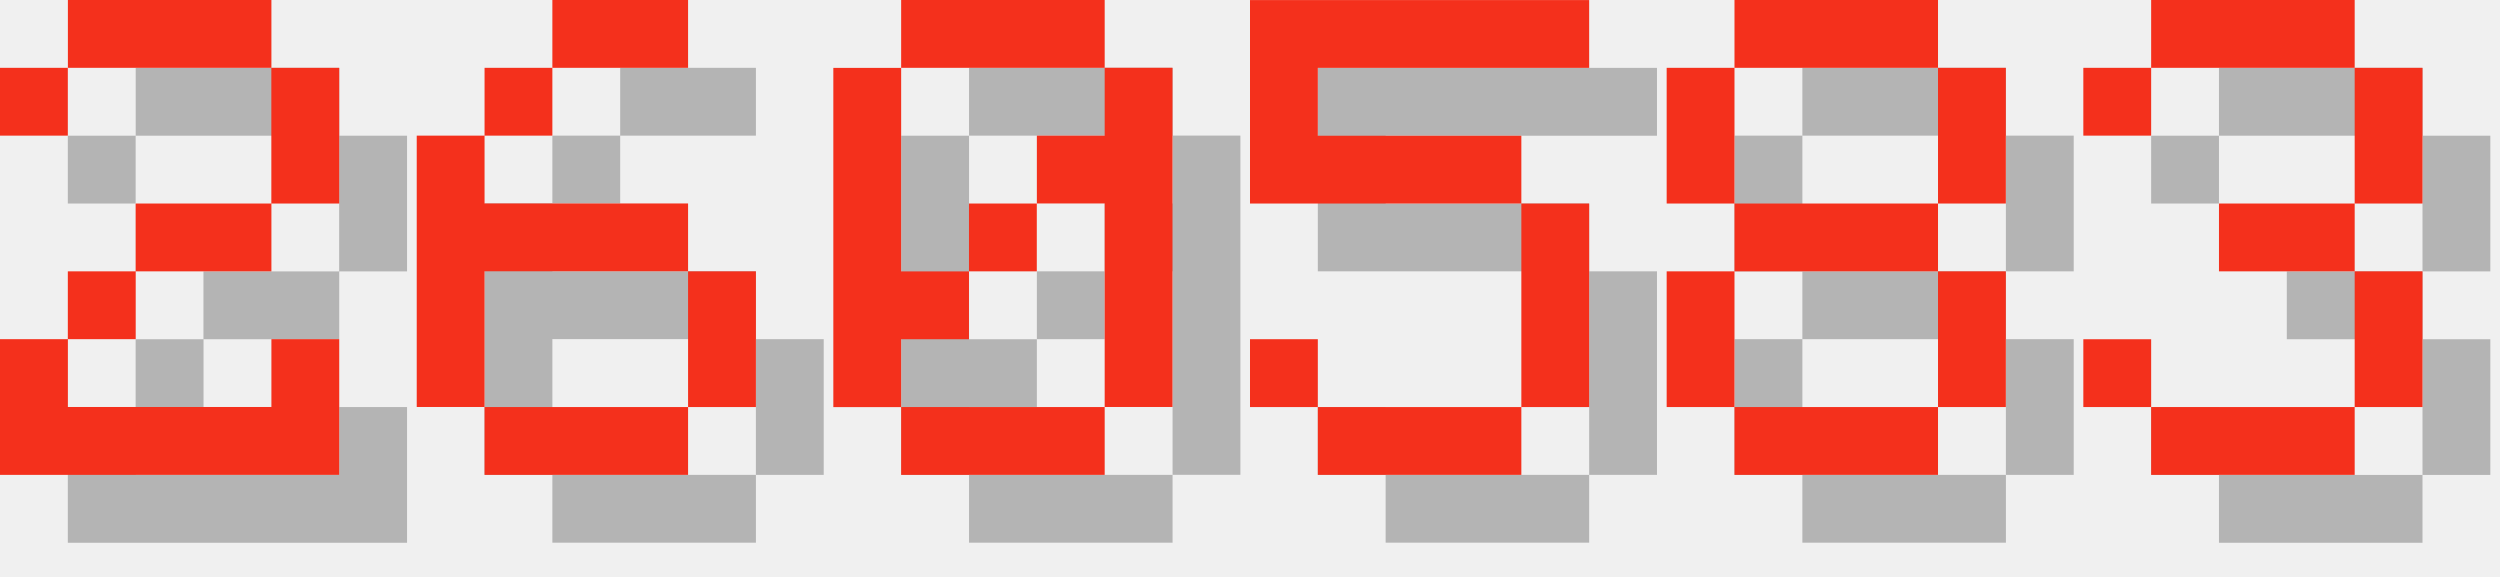
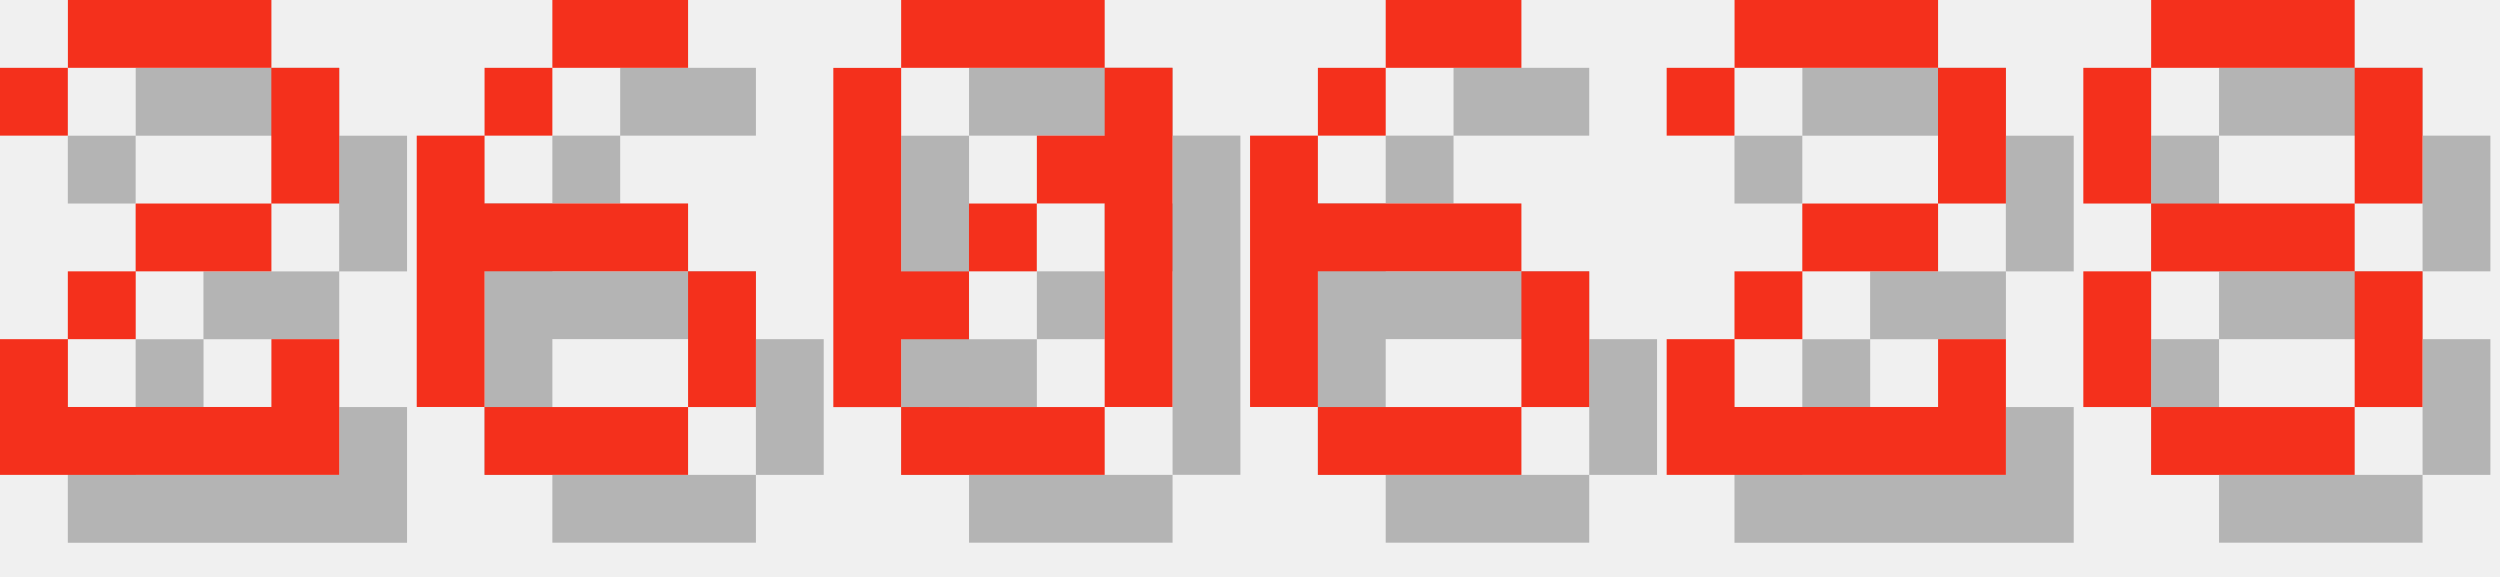
<svg xmlns="http://www.w3.org/2000/svg" version="1.1" width="156.0" height="36">
  <style>
        .text-foreground {
            fill: #F4301C;
        }
        .text-shadow {
            fill: #000000;
            fill-opacity: 0.25;
        }
    </style>
  <g class="digit" id="digit_2" transform="translate(0.0, 0), scale(4)">
    <path id="digit_2_shadow" class="text-shadow" d="m1.058 2.117v1.058h1.058v-1.058h3.175v2.117h-2.117v1.058h-1.058v1.058h-1.058v2.117h5.292v-2.117h-1.058v1.058h-3.175v-1.058h1.058v-1.058h2.117v-1.058h1.058v-2.117h-1.058v-1.058h-3.175v1.058h-1.058z" fill-opacity=".5" style="paint-order:stroke fill markers" />
    <path id="digit_2_fg" class="text-foreground" d="m0 1.058v1.058h1.058v-1.058h3.175v2.117h-2.117v1.058h-1.058v1.058h-1.058v2.117h5.292v-2.117h-1.058v1.058h-3.175v-1.058h1.058v-1.058h2.117v-1.058h1.058v-2.117h-1.058v-1.058h-3.175v1.058h-1.058z" fill="#fff" style="paint-order:stroke fill markers" />
  </g>
  <g class="digit" id="digit_6" transform="translate(26.0, 0), scale(4)">
    <path id="digit_6_shadow" class="text-shadow" d="m3.175 1.058v1.058h2.117v-1.058h-2.117zm0 1.058h-1.058v1.058h1.058v-1.058zm-1.058 1.058h-1.058v4.233h1.058v-2.117h3.175v-1.058h-3.175v-1.058zm3.175 2.117v2.117h1.058v-2.117h-1.058zm0 2.117h-3.175v1.058h3.175v-1.058z" fill-opacity=".5" style="paint-order:stroke fill markers" />
    <path id="digit_6_fg" class="text-foreground" d="m2.117 0v1.058h2.117v-1.058h-2.117zm0 1.058h-1.058v1.058h1.058v-1.058zm-1.058 1.058h-1.058v4.233h1.058v-2.117h3.175v-1.058h-3.175v-1.058zm3.175 2.117v2.117h1.058v-2.117h-1.058zm0 2.117h-3.175v1.058h3.175v-1.058z" fill="#fff" style="paint-order:stroke fill markers" />
  </g>
  <g class="digit" id="digit_0" transform="translate(52.0, 0), scale(4)">
    <path id="digit_0_shadow" class="text-shadow" d="m2.117 1.058v1.058h3.175v-1.058h-3.175zm3.175 1.058v1.058h-1.058v1.058h1.058v3.175h1.058v-5.292h-1.058zm0 5.292h-3.175v1.058h3.175v-1.058zm-3.175 0v-1.058h1.058v-1.058h-1.058v-3.175h-1.058v5.292h1.058zm1.058-2.117h1.058v-1.058h-1.058v1.058z" fill-opacity=".5" style="paint-order:stroke fill markers" />
    <path id="digit_0_fg" class="text-foreground" d="m1.058 0v1.058h3.175v-1.058h-3.175zm3.175 1.058v1.058h-1.058v1.058h1.058v3.175h1.058v-5.292h-1.058zm0 5.292h-3.175v1.058h3.175v-1.058zm-3.175 0v-1.058h1.058v-1.058h-1.058v-3.175h-1.058v5.292h1.058zm1.058-2.117h1.058v-1.058h-1.058v1.058z" fill="#fff" style="paint-order:stroke fill markers" />
  </g>
-   <g class="digit" id="digit_5" transform="translate(78.0, 0), scale(4)">
-     <path id="digit_5_shadow" class="text-shadow" d="m1.058 1.058v3.175h4.233v3.175h-3.175v-1.058h-1.058v1.058h1.058v1.058h3.175v-1.058h1.058v-3.175h-1.058v-1.058h-3.175v-1.058h4.233v-1.058h-5.292z" fill-opacity=".5" style="paint-order:stroke fill markers" />
-     <path id="digit_5_fg" class="text-foreground" d="m0 0v3.175h4.233v3.175h-3.175v-1.058h-1.058v1.058h1.058v1.058h3.175v-1.058h1.058v-3.175h-1.058v-1.058h-3.175v-1.058h4.233v-1.058h-5.292z" fill="#fff" style="paint-order:stroke fill markers" />
+   <g class="digit" id="digit_6" transform="translate(78.0, 0), scale(4)">
+     <path id="digit_6_shadow" class="text-shadow" d="m3.175 1.058v1.058h2.117v-1.058h-2.117zm0 1.058h-1.058v1.058h1.058v-1.058zm-1.058 1.058h-1.058v4.233h1.058v-2.117h3.175v-1.058h-3.175v-1.058zm3.175 2.117v2.117h1.058v-2.117h-1.058zm0 2.117h-3.175v1.058h3.175v-1.058z" fill-opacity=".5" style="paint-order:stroke fill markers" />
+     <path id="digit_6_fg" class="text-foreground" d="m2.117 0v1.058h2.117v-1.058h-2.117zm0 1.058h-1.058v1.058h1.058v-1.058zm-1.058 1.058h-1.058v4.233h1.058v-2.117h3.175v-1.058h-3.175v-1.058zm3.175 2.117v2.117h1.058v-2.117h-1.058zm0 2.117h-3.175v1.058h3.175v-1.058z" fill="#fff" style="paint-order:stroke fill markers" />
  </g>
-   <g class="digit" id="digit_8" transform="translate(104.0, 0), scale(4)">
+   <g class="digit" id="digit_2" transform="translate(104.0, 0), scale(4)">
+     <path id="digit_2_shadow" class="text-shadow" d="m1.058 2.117v1.058h1.058v-1.058h3.175v2.117h-2.117v1.058h-1.058v1.058h-1.058v2.117h5.292v-2.117h-1.058v1.058h-3.175v-1.058h1.058v-1.058h2.117v-1.058h1.058v-2.117h-1.058v-1.058h-3.175v1.058h-1.058z" fill-opacity=".5" style="paint-order:stroke fill markers" />
+     <path id="digit_2_fg" class="text-foreground" d="m0 1.058v1.058h1.058v-1.058h3.175v2.117h-2.117v1.058h-1.058v1.058h-1.058v2.117h5.292v-2.117h-1.058v1.058h-3.175v-1.058h1.058v-1.058h2.117v-1.058h1.058v-2.117h-1.058v-1.058h-3.175v1.058h-1.058z" fill="#fff" style="paint-order:stroke fill markers" />
+   </g>
+   <g class="digit" id="digit_8" transform="translate(130.0, 0), scale(4)">
    <path id="digit_8_shadow" class="text-shadow" d="m2.117 1.058v1.058h3.175v-1.058h-3.175zm3.175 1.058v2.117h1.058v-2.117h-1.058zm0 2.117h-3.175v1.058h3.175v-1.058zm0 1.058v2.117h1.058v-2.117h-1.058zm0 2.117h-3.175v1.058h3.175v-1.058zm-3.175 0v-2.117h-1.058v2.117h1.058zm0-3.175v-2.117h-1.058v2.117h1.058z" fill-opacity=".5" style="paint-order:stroke fill markers" />
    <path id="digit_8_fg" class="text-foreground" d="m1.058 0v1.058h3.175v-1.058h-3.175zm3.175 1.058v2.117h1.058v-2.117h-1.058zm0 2.117h-3.175v1.058h3.175v-1.058zm0 1.058v2.117h1.058v-2.117h-1.058zm0 2.117h-3.175v1.058h3.175v-1.058zm-3.175 0v-2.117h-1.058v2.117h1.058zm0-3.175v-2.117h-1.058v2.117h1.058z" fill="#fff" style="paint-order:stroke fill markers" />
  </g>
-   <g class="digit" id="digit_3" transform="translate(130.0, 0), scale(4)">
-     <path id="digit_3_shadow" class="text-shadow" d="m1.058 2.117v1.058h1.058v-1.058h3.175v2.117h-2.117v1.058h2.117v2.117h-3.175v-1.058h-1.058v1.058h1.058v1.058h3.175v-1.058h1.058v-2.117h-1.058v-1.058h1.058v-2.117h-1.058v-1.058h-3.175v1.058h-1.058z" fill-opacity=".5" style="paint-order:stroke fill markers" />
-     <path id="digit_3_fg" class="text-foreground" d="m0 1.058v1.058h1.058v-1.058h3.175v2.117h-2.117v1.058h2.117v2.117h-3.175v-1.058h-1.058v1.058h1.058v1.058h3.175v-1.058h1.058v-2.117h-1.058v-1.058h1.058v-2.117h-1.058v-1.058h-3.175v1.058h-1.058z" fill="#fff" style="paint-order:stroke fill markers" />
-   </g>
</svg>
